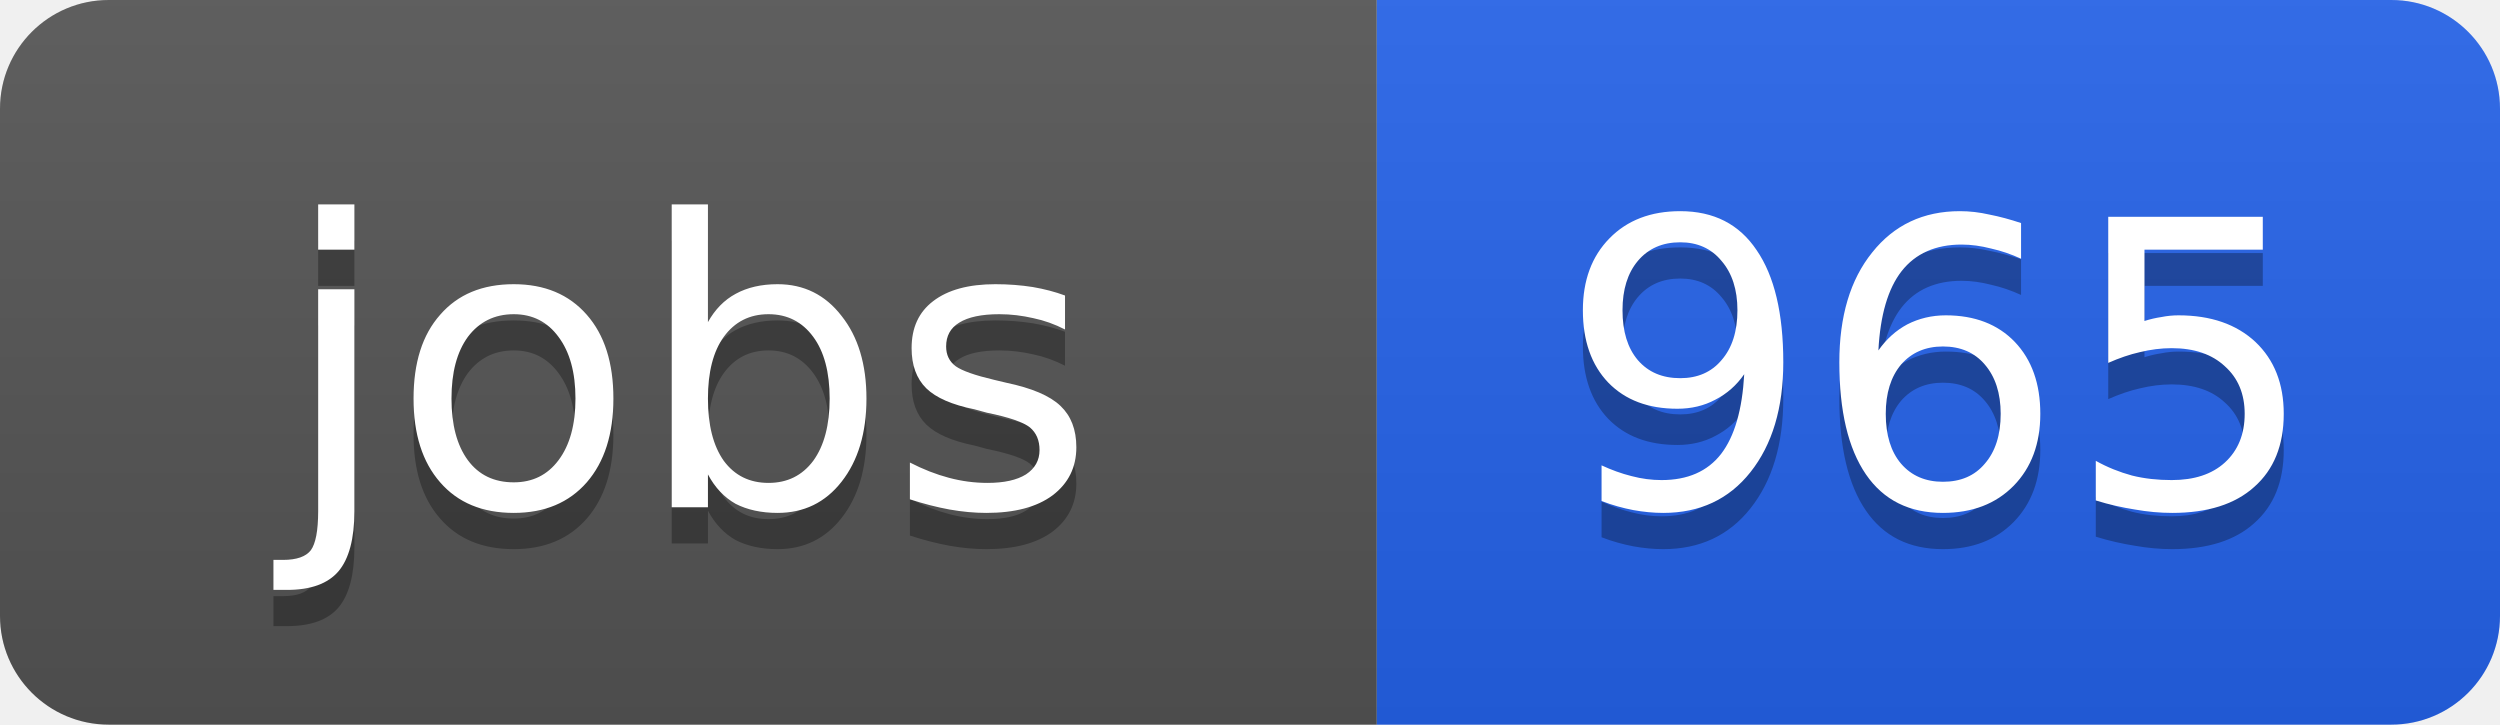
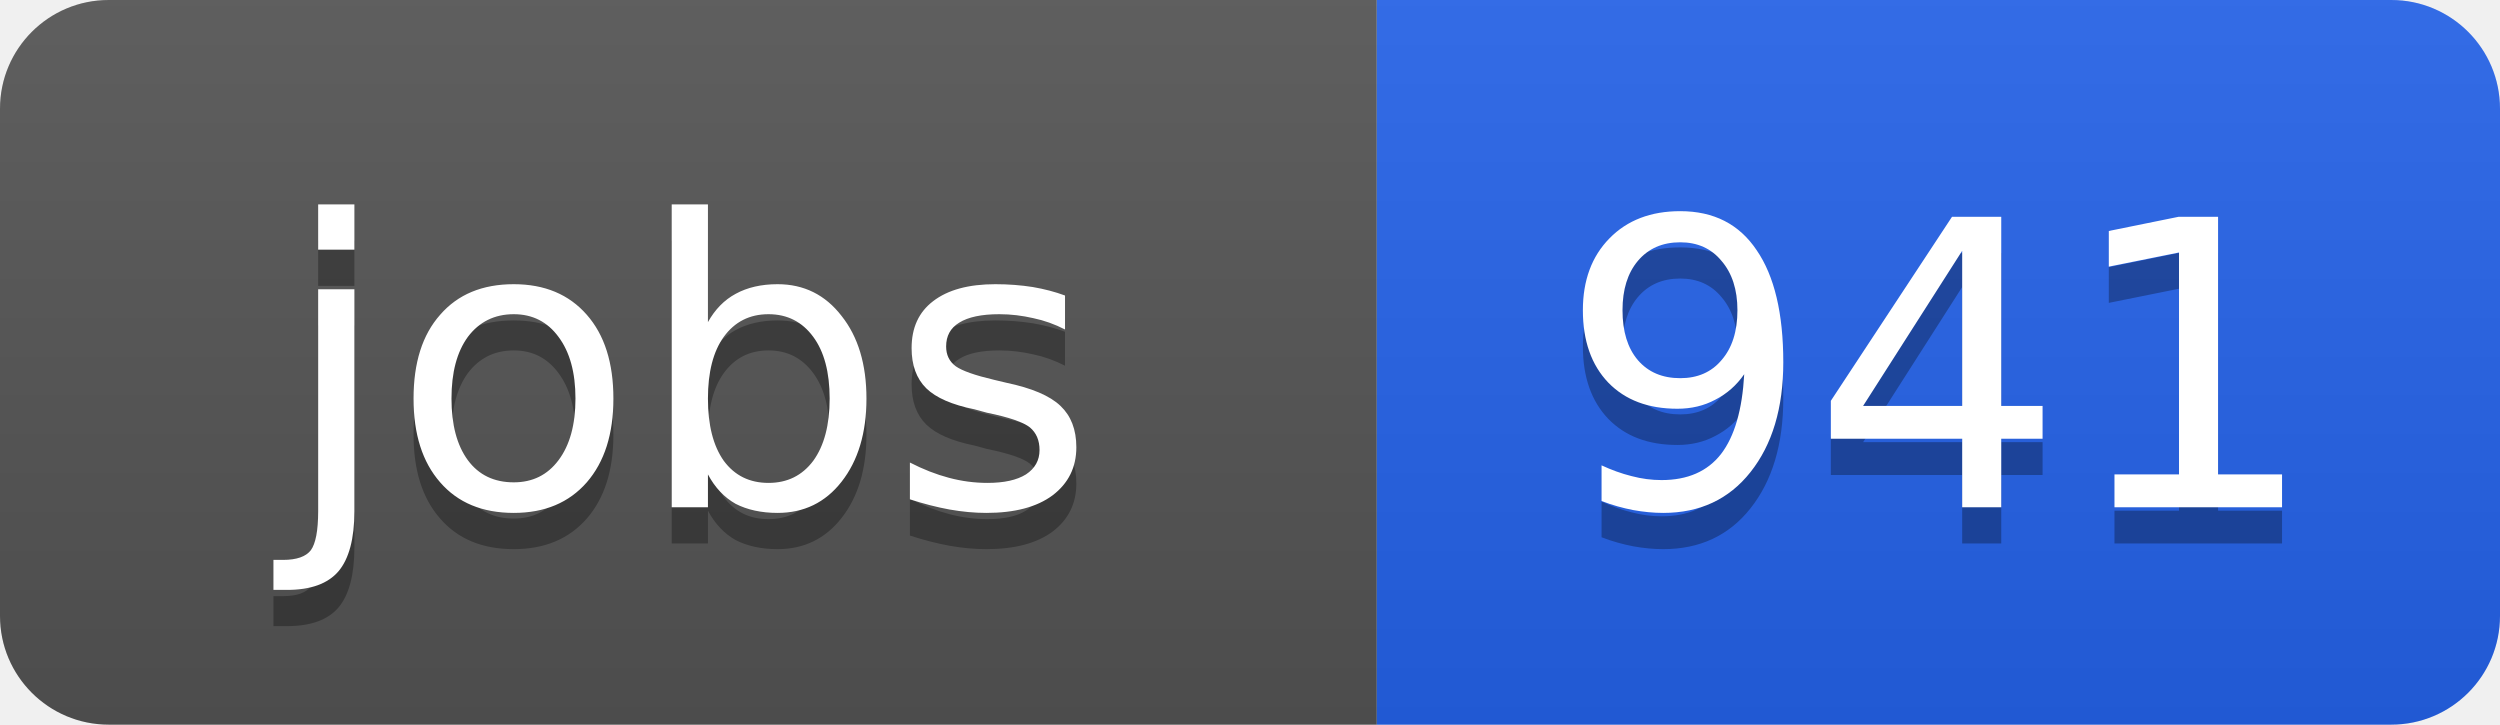
<svg xmlns="http://www.w3.org/2000/svg" width="69" height="20">
  <linearGradient id="b" x2="0" y2="100%">
    <stop offset="0" stop-color="#bbb" stop-opacity=".1" />
    <stop offset="1" stop-opacity=".1" />
  </linearGradient>
  <clipPath id="a">
    <rect width="69" height="20" rx="3" fill="#fff" />
  </clipPath>
  <g clip-path="url(#a)">
    <path fill="#555" d="M0 0h38v20H0z" />
    <path fill="#2563eb" d="M38 0h31v20H38z" />
    <path fill="url(#b)" d="M0 0h69v20H0z" />
  </g>
  <g fill="#fff" text-anchor="middle" font-family="DejaVu Sans,Verdana,Geneva,sans-serif" font-size="11">
    <text x="19" y="15" fill="#010101" fill-opacity=".3">jobs</text>
    <text x="19" y="14">jobs</text>
-     <text x="53.5" y="15" fill="#010101" fill-opacity=".3">965</text>
-     <text x="53.5" y="14">965</text>
+     <text x="53.5" y="15" fill="#010101" fill-opacity=".3">941</text>
+     <text x="53.5" y="14">941</text>
  </g>
</svg>
